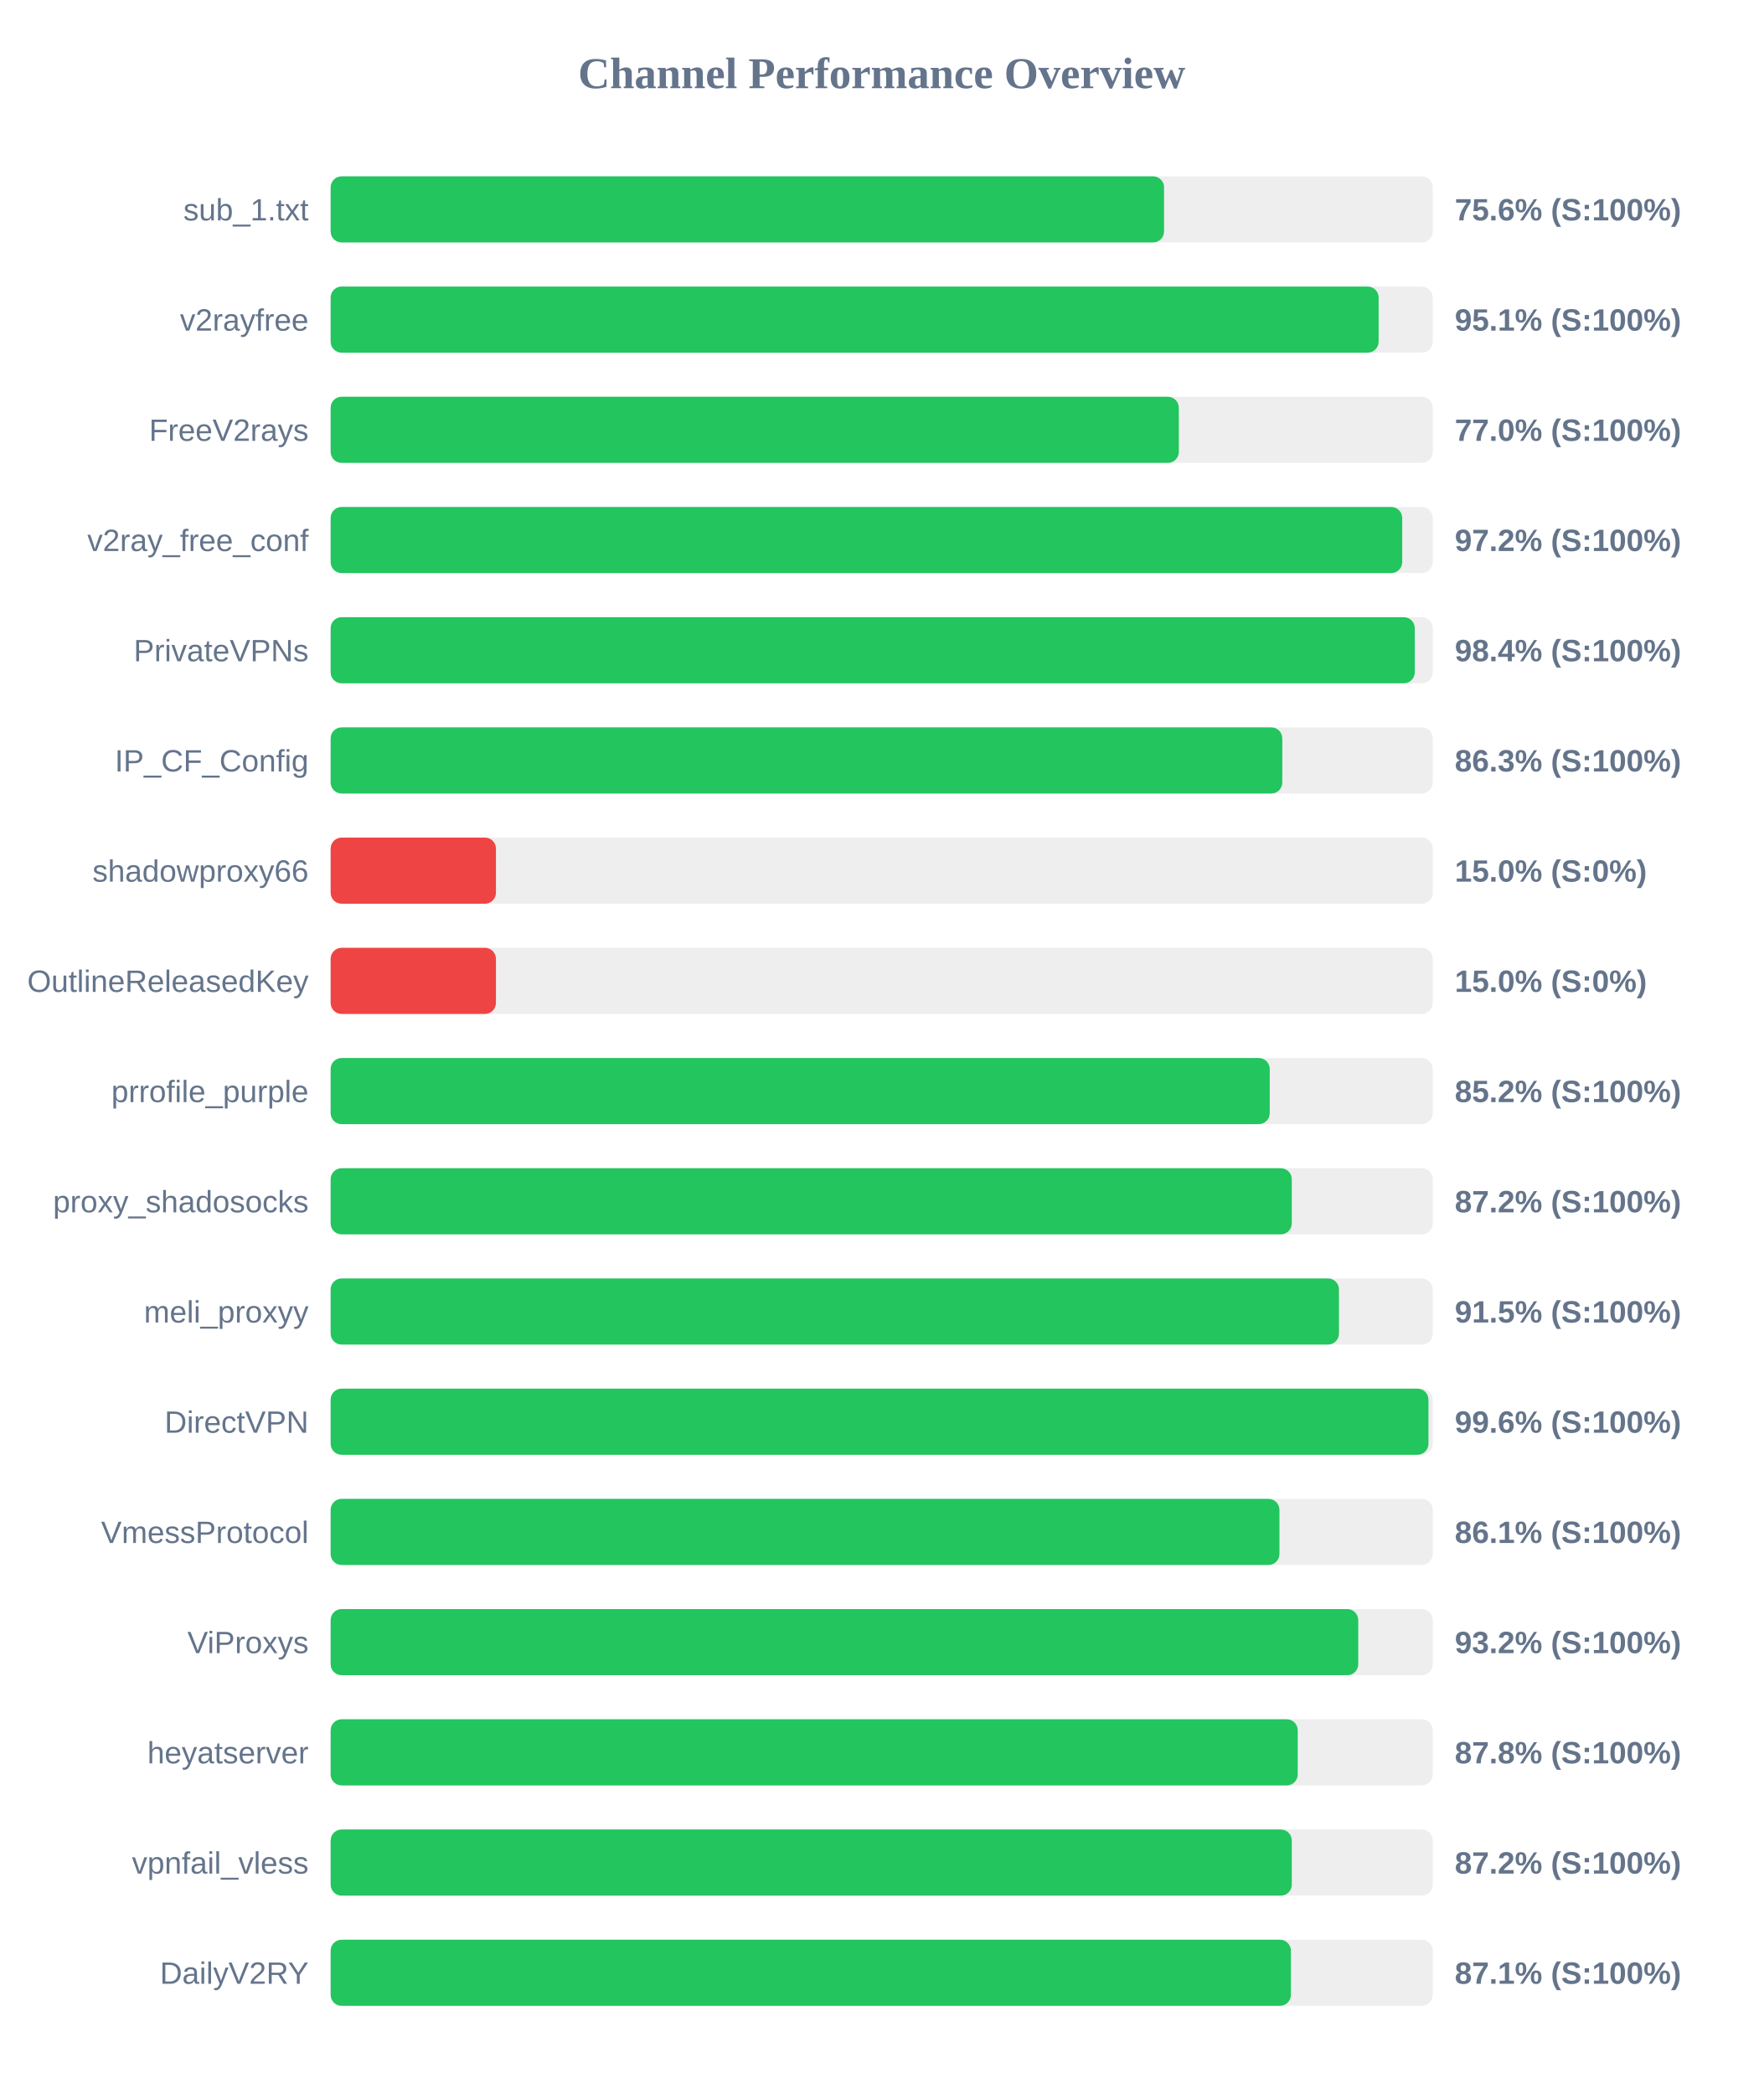
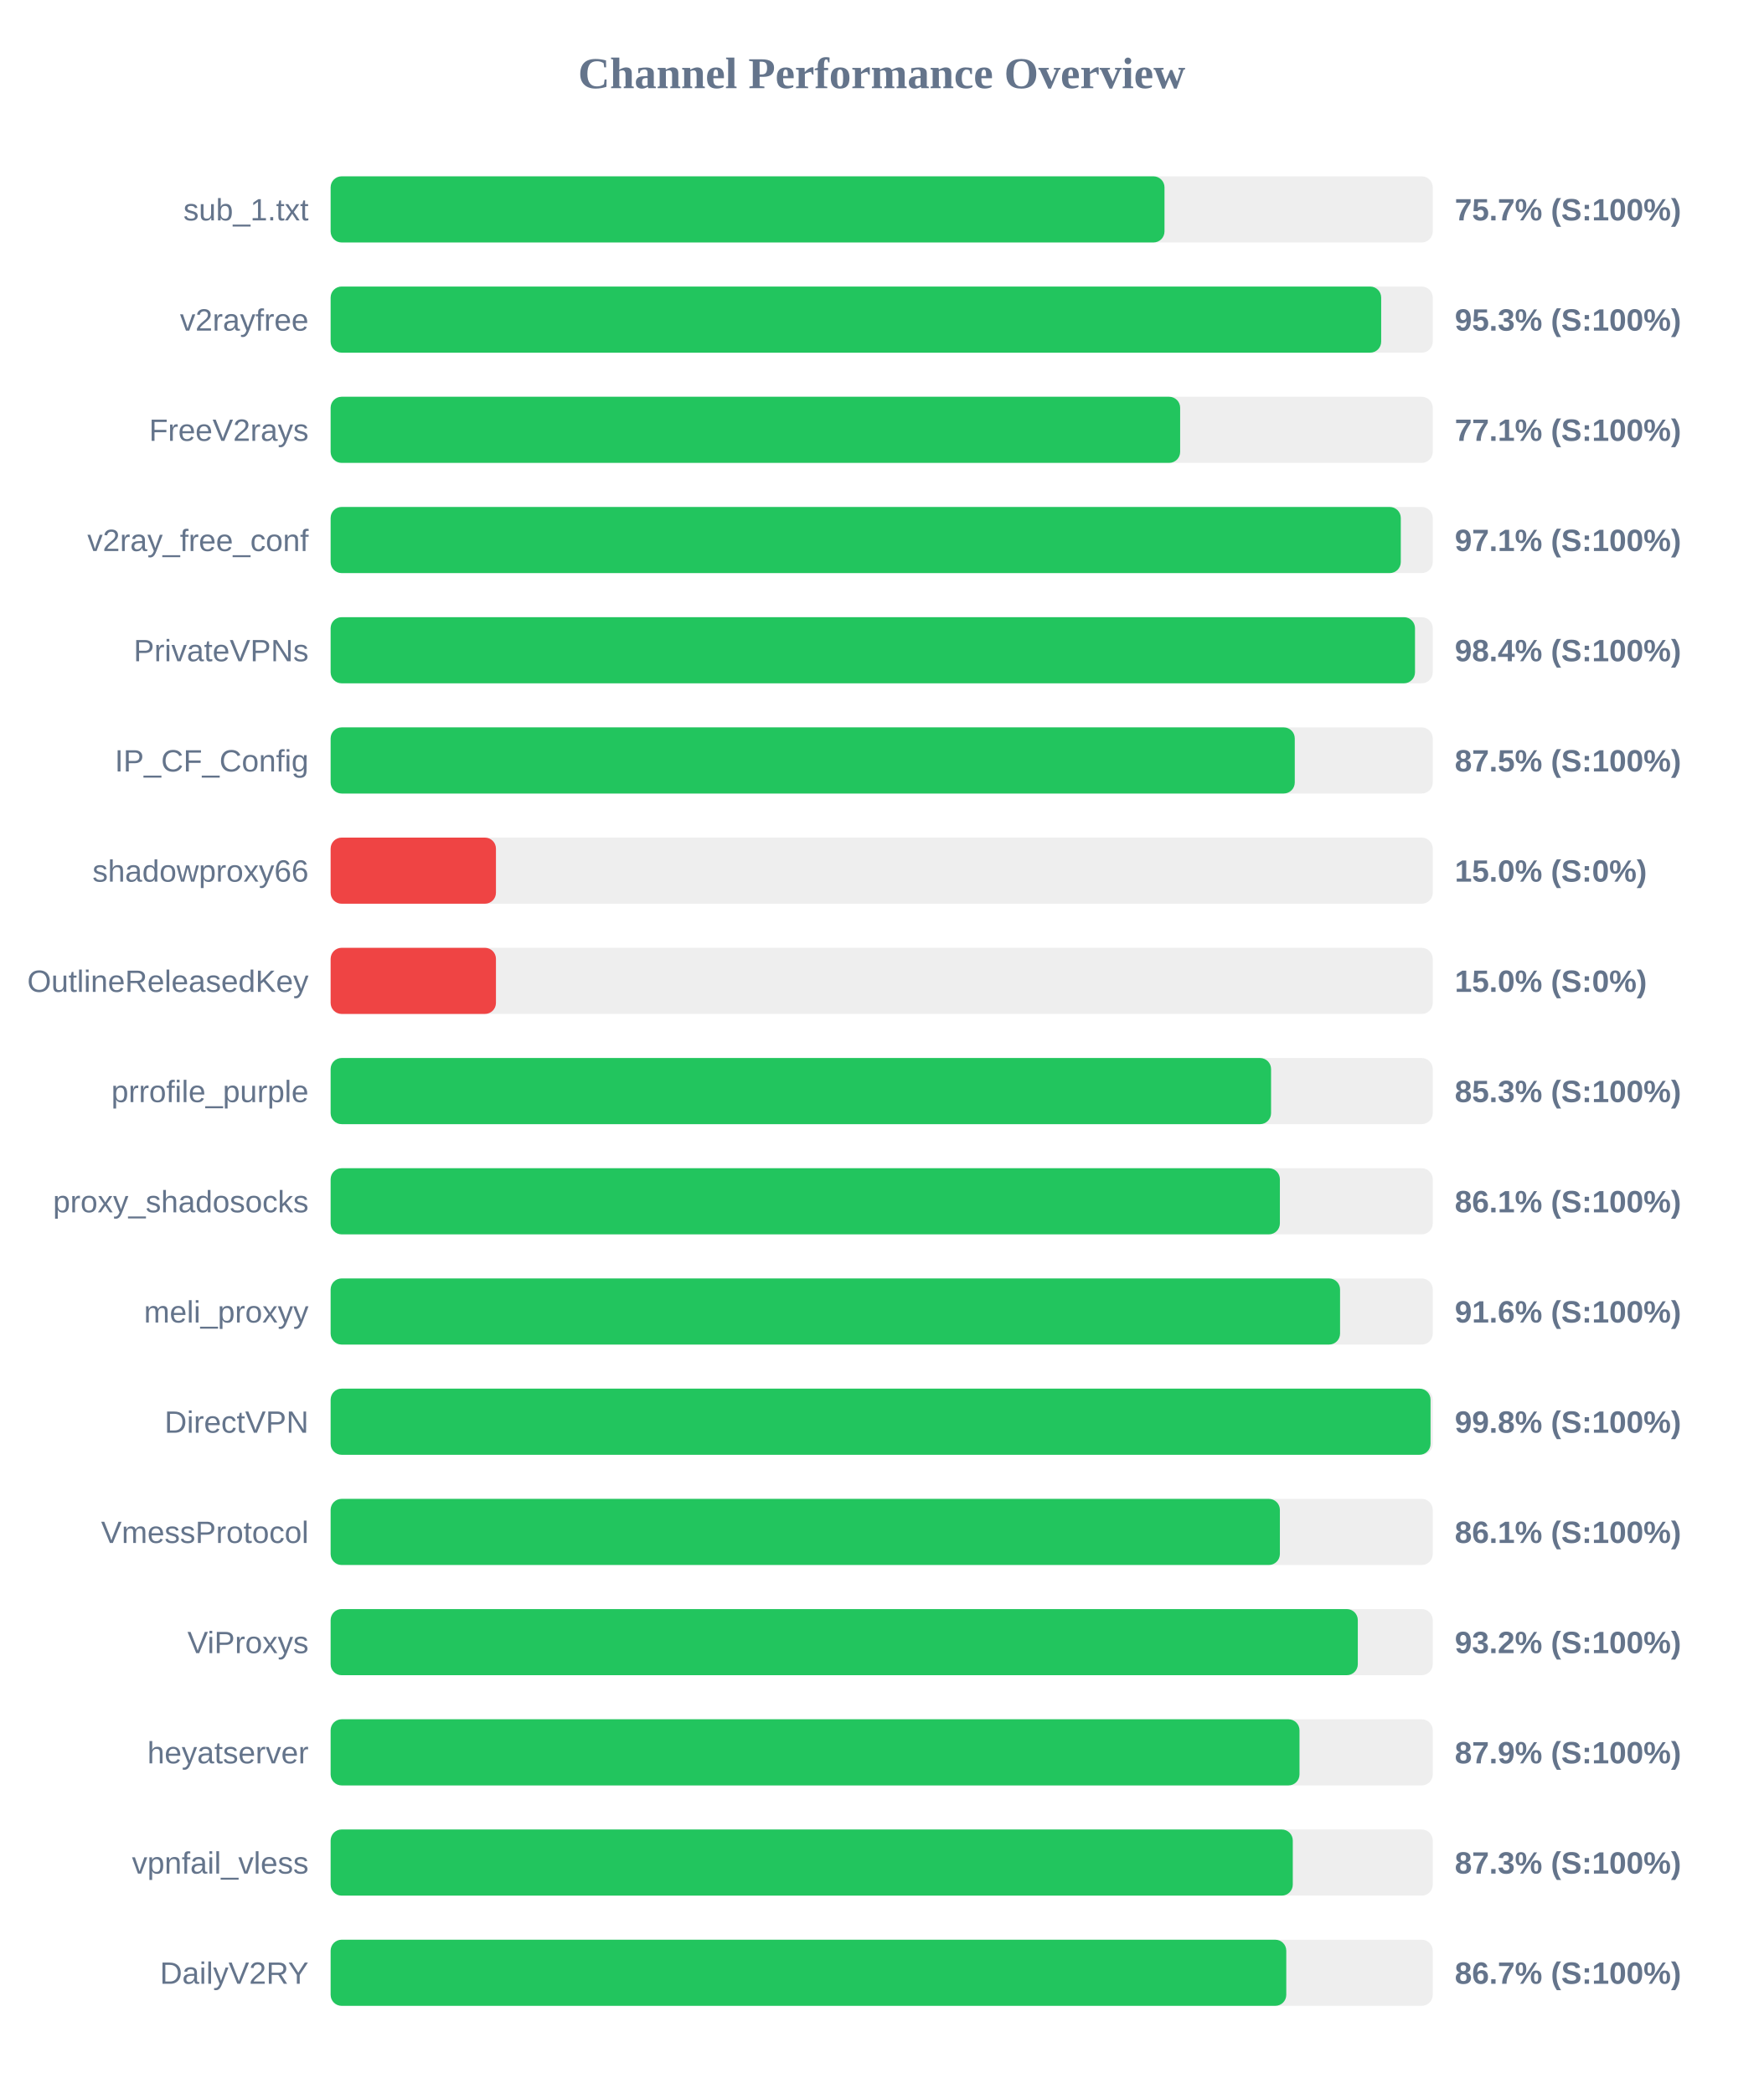
<svg xmlns="http://www.w3.org/2000/svg" width="800" height="950" version="1.1">
  <style>
        .row { font: 14px Arial; fill: #64748b; }
        .score { font: bold 14px Arial; fill: #64748b; }
    </style>
  <text x="400" y="40" text-anchor="middle" font-size="20px" font-weight="bold" fill="#64748b">Channel Performance Overview</text>
  <rect x="150" y="80" width="500" height="30" fill="#eee" rx="5" />
-   <rect x="150" y="80" width="378.1" height="30" fill="#22c55e" rx="5" />
+   <rect x="150" y="80" width="378.3" height="30" fill="#22c55e" rx="5" />
  <text x="140" y="100" text-anchor="end" class="row">sub_1.txt</text>
-   <text x="660" y="100" text-anchor="start" class="score">75.6% (S:100%)</text>
+   <text x="660" y="100" text-anchor="start" class="score">75.7% (S:100%)</text>
  <rect x="150" y="130" width="500" height="30" fill="#eee" rx="5" />
-   <rect x="150" y="130" width="475.45" height="30" fill="#22c55e" rx="5" />
+   <rect x="150" y="130" width="476.6" height="30" fill="#22c55e" rx="5" />
  <text x="140" y="150" text-anchor="end" class="row">v2rayfree</text>
-   <text x="660" y="150" text-anchor="start" class="score">95.1% (S:100%)</text>
+   <text x="660" y="150" text-anchor="start" class="score">95.3% (S:100%)</text>
  <rect x="150" y="180" width="500" height="30" fill="#eee" rx="5" />
-   <rect x="150" y="180" width="384.8" height="30" fill="#22c55e" rx="5" />
+   <rect x="150" y="180" width="385.4" height="30" fill="#22c55e" rx="5" />
  <text x="140" y="200" text-anchor="end" class="row">FreeV2rays</text>
-   <text x="660" y="200" text-anchor="start" class="score">77.0% (S:100%)</text>
+   <text x="660" y="200" text-anchor="start" class="score">77.1% (S:100%)</text>
  <rect x="150" y="230" width="500" height="30" fill="#eee" rx="5" />
-   <rect x="150" y="230" width="486.15" height="30" fill="#22c55e" rx="5" />
+   <rect x="150" y="230" width="485.5" height="30" fill="#22c55e" rx="5" />
  <text x="140" y="250" text-anchor="end" class="row">v2ray_free_conf</text>
-   <text x="660" y="250" text-anchor="start" class="score">97.2% (S:100%)</text>
+   <text x="660" y="250" text-anchor="start" class="score">97.1% (S:100%)</text>
  <rect x="150" y="280" width="500" height="30" fill="#eee" rx="5" />
-   <rect x="150" y="280" width="491.85" height="30" fill="#22c55e" rx="5" />
+   <rect x="150" y="280" width="491.95" height="30" fill="#22c55e" rx="5" />
  <text x="140" y="300" text-anchor="end" class="row">PrivateVPNs</text>
  <text x="660" y="300" text-anchor="start" class="score">98.4% (S:100%)</text>
  <rect x="150" y="330" width="500" height="30" fill="#eee" rx="5" />
-   <rect x="150" y="330" width="431.75" height="30" fill="#22c55e" rx="5" />
+   <rect x="150" y="330" width="437.4" height="30" fill="#22c55e" rx="5" />
  <text x="140" y="350" text-anchor="end" class="row">IP_CF_Config</text>
-   <text x="660" y="350" text-anchor="start" class="score">86.3% (S:100%)</text>
+   <text x="660" y="350" text-anchor="start" class="score">87.5% (S:100%)</text>
  <rect x="150" y="380" width="500" height="30" fill="#eee" rx="5" />
  <rect x="150" y="380" width="75.0" height="30" fill="#ef4444" rx="5" />
  <text x="140" y="400" text-anchor="end" class="row">shadowproxy66</text>
  <text x="660" y="400" text-anchor="start" class="score">15.0% (S:0%)</text>
  <rect x="150" y="430" width="500" height="30" fill="#eee" rx="5" />
  <rect x="150" y="430" width="75.0" height="30" fill="#ef4444" rx="5" />
  <text x="140" y="450" text-anchor="end" class="row">OutlineReleasedKey</text>
  <text x="660" y="450" text-anchor="start" class="score">15.0% (S:0%)</text>
  <rect x="150" y="480" width="500" height="30" fill="#eee" rx="5" />
-   <rect x="150" y="480" width="426.05" height="30" fill="#22c55e" rx="5" />
+   <rect x="150" y="480" width="426.65" height="30" fill="#22c55e" rx="5" />
  <text x="140" y="500" text-anchor="end" class="row">prrofile_purple</text>
-   <text x="660" y="500" text-anchor="start" class="score">85.2% (S:100%)</text>
+   <text x="660" y="500" text-anchor="start" class="score">85.3% (S:100%)</text>
  <rect x="150" y="530" width="500" height="30" fill="#eee" rx="5" />
-   <rect x="150" y="530" width="436.05" height="30" fill="#22c55e" rx="5" />
+   <rect x="150" y="530" width="430.65" height="30" fill="#22c55e" rx="5" />
  <text x="140" y="550" text-anchor="end" class="row">proxy_shadosocks</text>
-   <text x="660" y="550" text-anchor="start" class="score">87.2% (S:100%)</text>
+   <text x="660" y="550" text-anchor="start" class="score">86.1% (S:100%)</text>
  <rect x="150" y="580" width="500" height="30" fill="#eee" rx="5" />
-   <rect x="150" y="580" width="457.45" height="30" fill="#22c55e" rx="5" />
+   <rect x="150" y="580" width="457.95" height="30" fill="#22c55e" rx="5" />
  <text x="140" y="600" text-anchor="end" class="row">meli_proxyy</text>
-   <text x="660" y="600" text-anchor="start" class="score">91.5% (S:100%)</text>
+   <text x="660" y="600" text-anchor="start" class="score">91.6% (S:100%)</text>
  <rect x="150" y="630" width="500" height="30" fill="#eee" rx="5" />
-   <rect x="150" y="630" width="498.05" height="30" fill="#22c55e" rx="5" />
+   <rect x="150" y="630" width="499.0" height="30" fill="#22c55e" rx="5" />
  <text x="140" y="650" text-anchor="end" class="row">DirectVPN</text>
-   <text x="660" y="650" text-anchor="start" class="score">99.6% (S:100%)</text>
+   <text x="660" y="650" text-anchor="start" class="score">99.8% (S:100%)</text>
  <rect x="150" y="680" width="500" height="30" fill="#eee" rx="5" />
-   <rect x="150" y="680" width="430.45" height="30" fill="#22c55e" rx="5" />
+   <rect x="150" y="680" width="430.65" height="30" fill="#22c55e" rx="5" />
  <text x="140" y="700" text-anchor="end" class="row">VmessProtocol</text>
  <text x="660" y="700" text-anchor="start" class="score">86.1% (S:100%)</text>
  <rect x="150" y="730" width="500" height="30" fill="#eee" rx="5" />
-   <rect x="150" y="730" width="466.2" height="30" fill="#22c55e" rx="5" />
+   <rect x="150" y="730" width="466.0" height="30" fill="#22c55e" rx="5" />
  <text x="140" y="750" text-anchor="end" class="row">ViProxys</text>
  <text x="660" y="750" text-anchor="start" class="score">93.2% (S:100%)</text>
  <rect x="150" y="780" width="500" height="30" fill="#eee" rx="5" />
-   <rect x="150" y="780" width="438.75" height="30" fill="#22c55e" rx="5" />
+   <rect x="150" y="780" width="439.55" height="30" fill="#22c55e" rx="5" />
  <text x="140" y="800" text-anchor="end" class="row">heyatserver</text>
-   <text x="660" y="800" text-anchor="start" class="score">87.8% (S:100%)</text>
+   <text x="660" y="800" text-anchor="start" class="score">87.9% (S:100%)</text>
  <rect x="150" y="830" width="500" height="30" fill="#eee" rx="5" />
-   <rect x="150" y="830" width="436.05" height="30" fill="#22c55e" rx="5" />
+   <rect x="150" y="830" width="436.5" height="30" fill="#22c55e" rx="5" />
  <text x="140" y="850" text-anchor="end" class="row">vpnfail_vless</text>
-   <text x="660" y="850" text-anchor="start" class="score">87.2% (S:100%)</text>
+   <text x="660" y="850" text-anchor="start" class="score">87.3% (S:100%)</text>
  <rect x="150" y="880" width="500" height="30" fill="#eee" rx="5" />
-   <rect x="150" y="880" width="435.65" height="30" fill="#22c55e" rx="5" />
+   <rect x="150" y="880" width="433.55" height="30" fill="#22c55e" rx="5" />
  <text x="140" y="900" text-anchor="end" class="row">DailyV2RY</text>
-   <text x="660" y="900" text-anchor="start" class="score">87.1% (S:100%)</text>
+   <text x="660" y="900" text-anchor="start" class="score">86.7% (S:100%)</text>
</svg>
